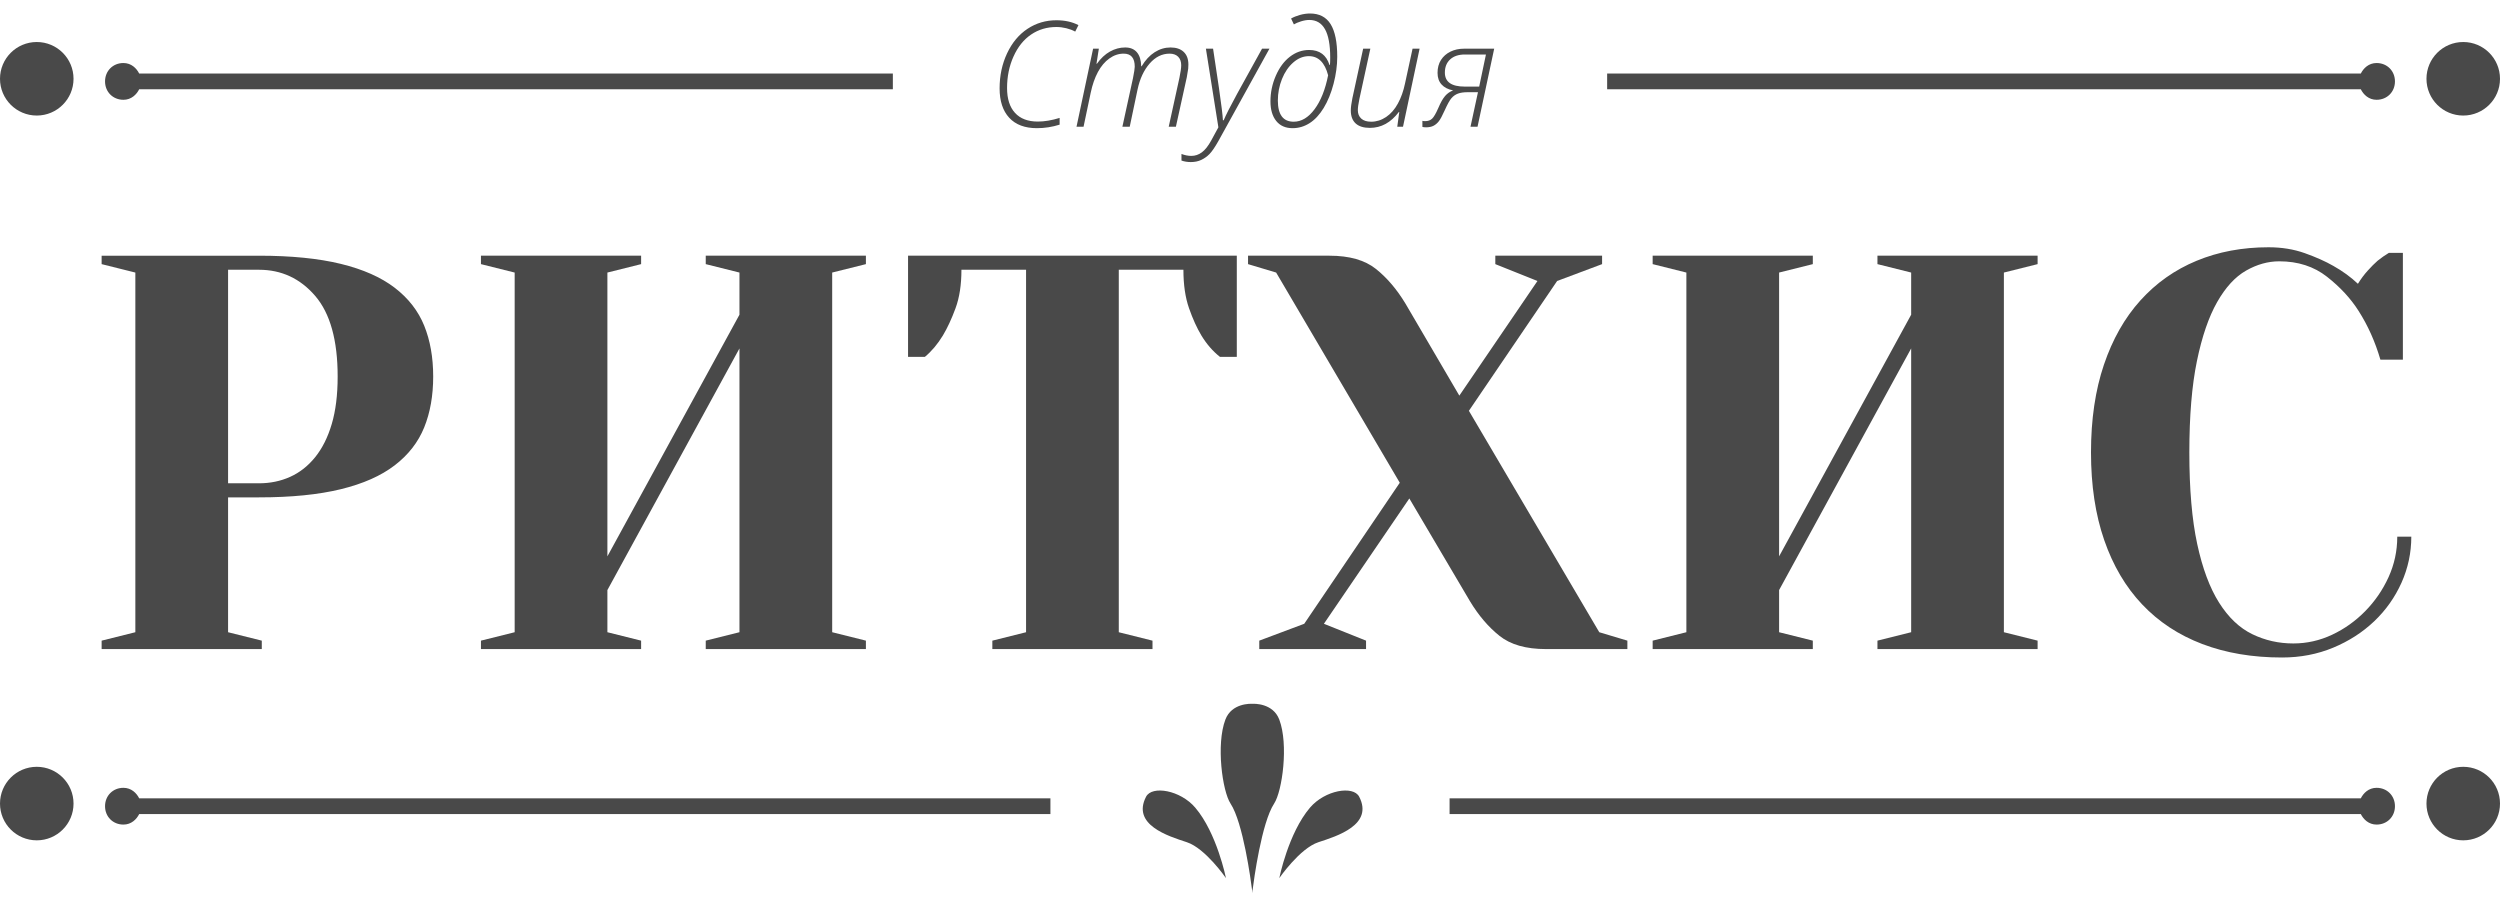
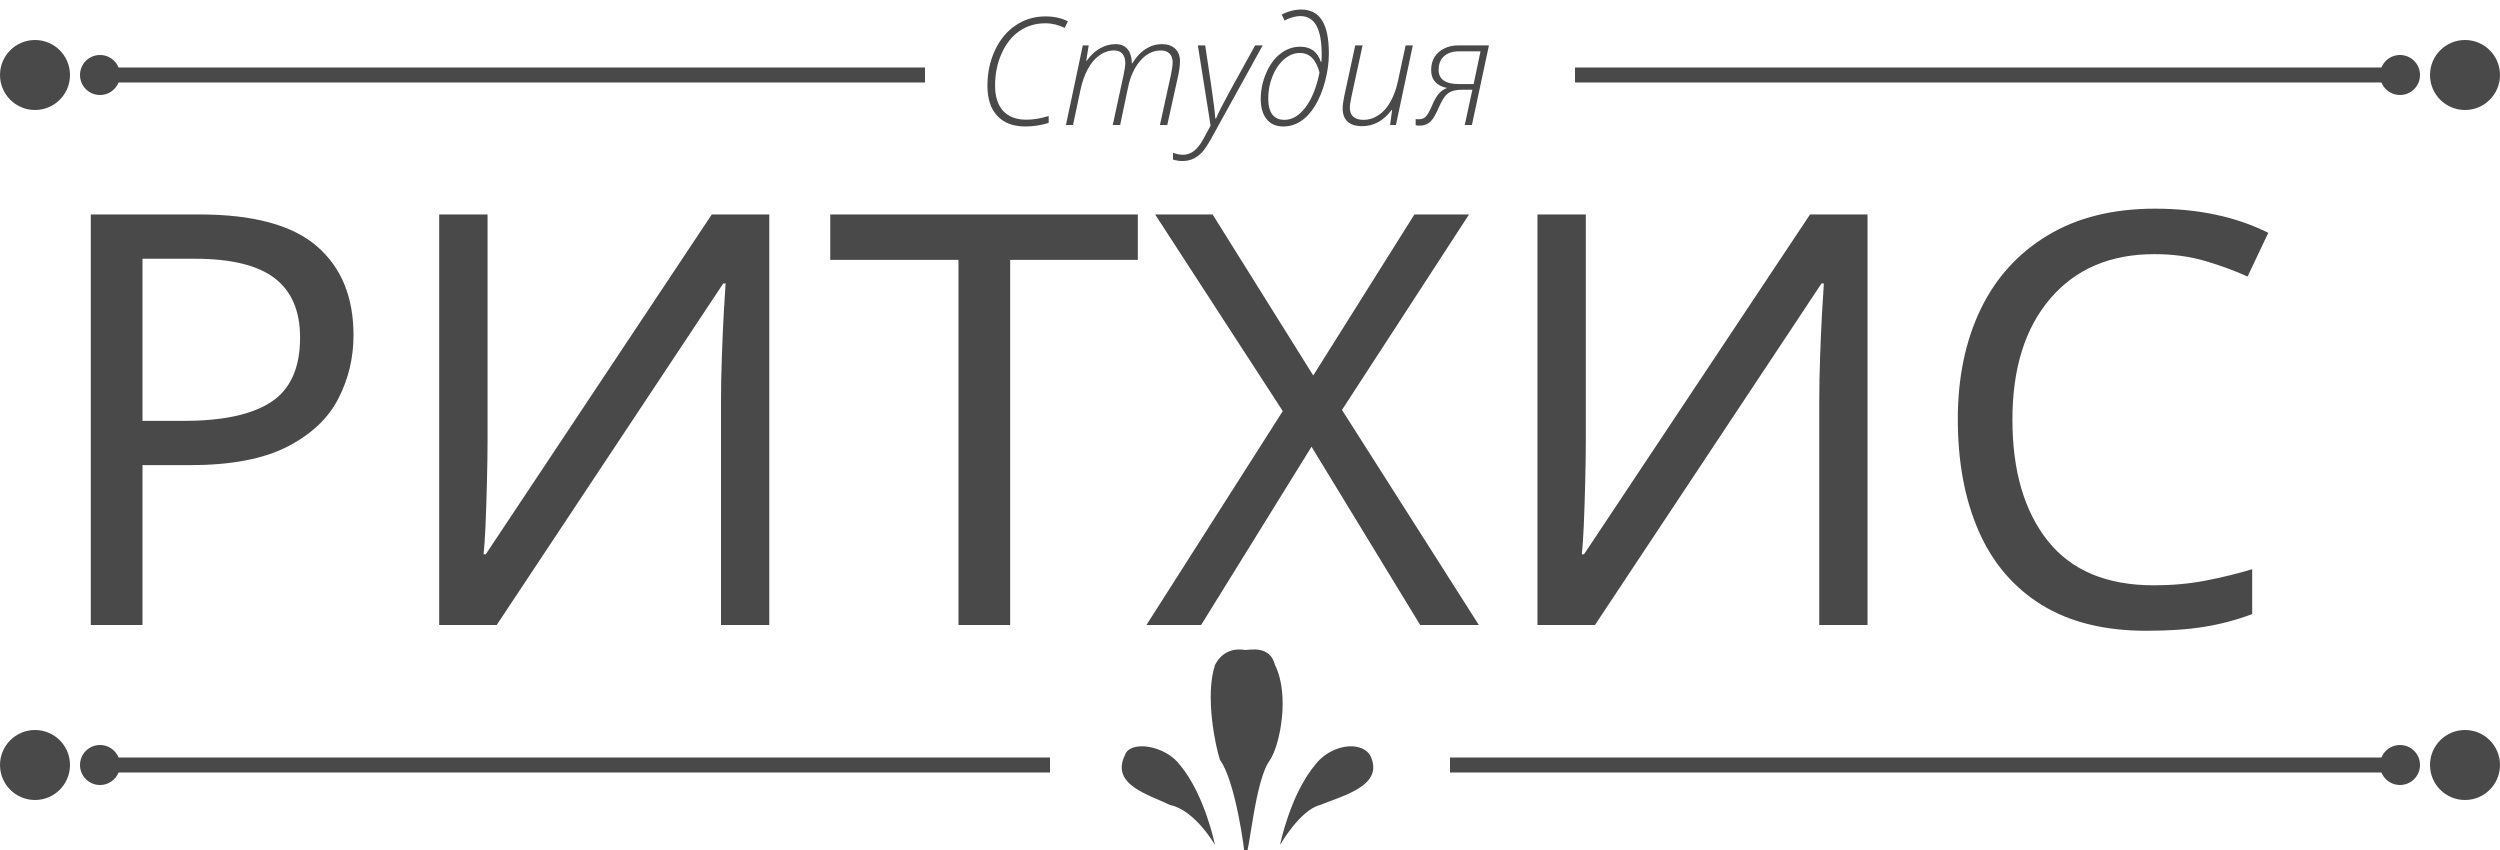
- <svg xmlns="http://www.w3.org/2000/svg" viewBox="0 0 476 171" preserveAspectRatio="more">
+ <svg xmlns="http://www.w3.org/2000/svg" xmlns:xlink="http://www.w3.org/1999/xlink" width="500" height="170">
+   <defs>
+     <g id="top-decoration">
+       <g fill="#494949">
+         <circle cx="7" cy="15" r="7" />
+         <circle cx="20" cy="15" r="4" />
+       </g>
+       <line x1="20" y1="15" x2="185" y2="15" stroke="#494949" stroke-width="3" />
+     </g>
+     <g id="bottom-decoration">
+       <g fill="#494949">
+         <circle cx="7" cy="153" r="7" />
+         <circle cx="20" cy="153" r="4" />
+       </g>
+       <line x1="20" y1="153" x2="210" y2="153" stroke="#494949" stroke-width="3" />
+     </g>
+     <font>
+       <font-face font-family="Open Sans" font-weight="300" font-style="italic" units-per-em="2048" />
+       <glyph unicode="С" horiz-adv-x="1169" d="M961 1389q-197 0 -351.5 -104.5t-245 -304.5t-90.5 -441q0 -225 110.5 -346t317.5 -121q140 0 304 51v-94q-156 -49 -316 -49q-252 0 -386 145t-134 410q0 266 104.5 488t284.5 341t402 119q177 0 307 -68l-45 -90q-55 30 -124.5 47t-137.5 17z" />
+       <glyph unicode="т" horiz-adv-x="1751" d="M711 0l147 674q25 125 25 162q0 182 -154 182q-106 0 -200 -67.5t-159 -188.5t-100 -287l-100 -475h-98l231 1087h80l-33 -210h6q80 113 181.5 170t212.5 57q106 0 163 -67t60 -195h6q77 129 181 195.5t222 66.5q117 0 182.5 -61.5t65.5 -176.5q0 -29 -2.5 -56.5 t-19.5 -119.5l-152 -690h-100l149 680q25 120 25 176q0 77 -43 119.5t-119 42.5q-157 0 -277.5 -137.5t-168.5 -362.5l-109 -518h-102z" />
+       <glyph unicode="у" horiz-adv-x="920" d="M123 1087h100l82 -548q51 -351 55 -449h11q43 105 186 367l348 630h103l-713 -1290q-72 -127 -122.5 -178t-114 -81t-146.5 -30q-68 0 -129 21v92q71 -27 137 -27q80 0 147 49.5t130 164.5t100 184z" />
+       <glyph unicode="д" horiz-adv-x="1112" d="M1032 975q0 -181 -51 -376t-137.5 -337t-196.5 -212t-237 -70q-147 0 -227.5 100t-80.5 274q0 184 74 355t196 265.5t269 94.5q217 0 283 -209h6q4 28 4 103q0 266 -72.5 395t-218.5 129q-53 0 -115.5 -19.5t-99.5 -42.5l-39 82q52 30 124 50t140 20q194 0 286.5 -148 t92.5 -454zM426 70q161 0 290.5 174t188.5 473q-70 266 -268 266q-116 0 -216.5 -87.5t-158 -231t-57.5 -299.5q0 -295 221 -295z" />
+       <glyph unicode="и" horiz-adv-x="1143" d="M381 1087l-152 -698q-22 -106 -22 -158q0 -74 47.5 -117.5t138.5 -43.5q110 0 207.5 65.5t164 187t99.5 279.5l105 485h98l-231 -1087h-80l28 205h-6q-167 -221 -403 -221q-131 0 -198.5 62t-67.5 181q0 60 22 170l150 690h100z" />
+       <glyph unicode="я" horiz-adv-x="1038" d="M594 481q-83 0 -135.5 -19.5t-90.5 -63.5t-94 -169q-51 -114 -83.5 -154.5t-73.5 -61.5t-103 -21q-33 0 -51 6v84q12 -4 39 -4q60 0 96.5 34.5t87.5 151.5q47 111 93.5 164.5t111.5 77.5q-104 20 -160.5 82t-56.5 162q0 105 48 180t132 116t189 41h420l-232 -1087h-98 l104 481h-143zM555 1006q-130 0 -204.5 -67.5t-74.5 -184.5q0 -195 277 -195h201l94 447h-293z" />
+     </font>
+     <font>
+       <font-face font-family="Yeseva One" units-per-em="1000" />
+       <glyph unicode="Р" horiz-adv-x="675" d="M330 295q30 0 55.5 11.5t44.5 35t29.5 59t10.5 84.5q0 97 -40 143.5t-100 46.5h-55v-380h55zM275 270v-240l60 -15v-15h-285v15l60 15v640l-60 15v15h280q86 0 145.5 -14.5t96 -42.5t52.5 -67.5t16 -90.5t-16 -90.5t-52.5 -67.5t-96 -42.5t-145.5 -14.5h-55z" />
+       <glyph unicode="И" horiz-adv-x="785" d="M50 685v15h285v-15l-60 -15v-505l235 430v75l-60 15v15h285v-15l-60 -15v-640l60 -15v-15h-285v15l60 15v505l-235 -430v-75l60 -15v-15h-285v15l60 15v640z" />
+       <glyph unicode="Т" horiz-adv-x="635" d="M175 0v15l60 15v645h-115q0 -40 -10.5 -68.5t-22.5 -48.5q-14 -23 -32 -38h-30v180h585v-180h-30q-19 15 -33 38q-12 20 -22 48.5t-10 68.5h-115v-645l60 -15v-15h-285z" />
+       <glyph unicode="Х" horiz-adv-x="665" d="M265 296l-220 374l-50 15v15h145q53 0 82.5 -23.5t52.5 -61.5l96 -164l139 204l-75 30v15h190v-15l-80 -30l-157 -231l232 -394l50 -15v-15h-145q-53 0 -82.5 23.5t-52.5 61.5l-108 183l-152 -223l75 -30v-15h-190v15l80 30z" />
+       <glyph unicode="С" horiz-adv-x="650" d="M361 715q35 0 64.5 -10.5t50.5 -22.5q25 -14 44 -32q8 13 17.5 23.5t17.5 17.5q10 8 20 14h25v-190h-40q-14 48 -39 87q-21 33 -56 60.5t-85 27.5q-30 0 -59 -16.5t-51.5 -56t-36 -105t-13.5 -162.5q0 -98 14 -163t39 -104.5t59 -56t73 -16.5q36 0 69 15.5t59 42 t41.5 60.5t15.5 72h25q0 -43 -17.5 -82t-48.5 -68.5t-73 -47t-91 -17.5q-79 0 -142 24t-107 70.5t-67.5 114.5t-23.5 156t23 156t65 114.5t100 70.5t128 24z" />
+     </font>
+   </defs>
+   <use xlink:href="#top-decoration" />
+   <use xlink:href="#top-decoration" transform="translate(500) scale(-1, 1)" />
+   <use xlink:href="#bottom-decoration" />
+   <use xlink:href="#bottom-decoration" transform="translate(500) scale(-1, 1)" />
  <g fill="#494949">
-     <path d="M20,15.5c0-2,1.5-3.5,3.5-3.5c1.5,0,2.5,1,3,2H170v3H26.5c-0.5,1-1.5,2-3,2 C21.5,19,20,17.5,20,15.5z" />
-     <circle cx="7" cy="15" r="7" />
-     <path d="M452.5,12c-1.5,0-2.5,1-3,2H306v3h143.5c0.5,1,1.5,2,3,2c2,0,3.5-1.5,3.5-3.5 S454.5,12,452.5,12z" />
-     <circle cx="469" cy="15" r="7" />
-     <path d="M20,153.5c0-2,1.5-3.5,3.5-3.5c1.5,0,2.5,1,3,2H200v3H26.5c-0.5,1-1.5,2-3,2 C21.5,157,20,155.5,20,153.5z" />
-     <circle cx="7" cy="153" r="7" />
-     <path d="M452.5,150c-1.5,0-2.5,1-3,2H276v3h173.5c0.5,1,1.5,2,3,2c2,0,3.5-1.5,3.5-3.5 S454.5,150,452.5,150z" />
-     <circle cx="469" cy="153" r="7" />
-     <path d="M238.422,170v-0.356c-0.267-2.112-1.738-13.02-4.127-16.644 c-1.558-2.364-2.775-11.276-0.982-15.992c1.2-3.158,4.816-3.02,5.131-3.002c0.315-0.018,3.932-0.156,5.132,3.002 c1.792,4.716,0.575,13.628-0.982,15.992c-2.389,3.624-3.86,14.531-4.127,16.644V170l-0.022-0.181L238.422,170z M225.971,160.355 c-3.549-1.162-10.522-3.314-7.762-8.657c1.128-2.181,6.519-1.267,9.369,2.08c4.132,4.851,5.844,13.415,5.844,13.415 S229.52,161.518,225.971,160.355z M258.79,151.698c2.762,5.343-4.212,7.495-7.761,8.657s-7.451,6.838-7.451,6.838 s1.711-8.564,5.844-13.415C252.273,150.432,257.663,149.518,258.79,151.698z" />
-     <path d="M201.138,5.141c-1.796,0-3.397,0.477-4.806,1.429s-2.525,2.34-3.35,4.163 c-0.825,1.823-1.237,3.833-1.237,6.029c0,2.051,0.503,3.628,1.511,4.73c1.007,1.103,2.454,1.654,4.341,1.654 c1.276,0,2.661-0.232,4.156-0.697v1.285c-1.422,0.446-2.862,0.67-4.32,0.67c-2.297,0-4.056-0.661-5.277-1.982 c-1.222-1.321-1.832-3.19-1.832-5.605c0-2.425,0.476-4.648,1.429-6.672c0.952-2.023,2.249-3.577,3.89-4.662 s3.473-1.627,5.496-1.627c1.613,0,3.012,0.31,4.197,0.93l-0.615,1.23c-0.501-0.273-1.069-0.487-1.702-0.643 C202.385,5.218,201.758,5.141,201.138,5.141z" />
-     <path d="M213.703,24.131l2.01-9.215c0.228-1.14,0.342-1.878,0.342-2.215c0-1.659-0.702-2.488-2.105-2.488 c-0.966,0-1.878,0.308-2.734,0.923c-0.857,0.615-1.582,1.475-2.174,2.577c-0.593,1.103-1.048,2.411-1.367,3.924l-1.367,6.494 h-1.34l3.158-14.861h1.094l-0.451,2.871h0.082c0.729-1.03,1.556-1.805,2.481-2.324c0.925-0.52,1.894-0.779,2.905-0.779 c0.966,0,1.709,0.306,2.229,0.916s0.793,1.499,0.82,2.666h0.082c0.702-1.176,1.526-2.066,2.475-2.673 c0.948-0.606,1.959-0.909,3.035-0.909c1.066,0,1.898,0.28,2.495,0.841c0.597,0.561,0.896,1.365,0.896,2.413 c0,0.265-0.012,0.521-0.034,0.772c-0.023,0.251-0.112,0.795-0.267,1.634l-2.078,9.434h-1.367l2.037-9.297 c0.228-1.094,0.342-1.896,0.342-2.406c0-0.702-0.196-1.246-0.588-1.634c-0.392-0.388-0.935-0.581-1.627-0.581 c-1.431,0-2.696,0.627-3.794,1.88c-1.099,1.253-1.866,2.905-2.304,4.956l-1.49,7.082H213.703z" />
-     <path d="M229.603,9.27h1.367l1.121,7.492c0.465,3.199,0.715,5.245,0.752,6.139h0.15 c0.392-0.957,1.239-2.63,2.543-5.018l4.758-8.613h1.408l-9.749,17.637c-0.656,1.157-1.215,1.969-1.675,2.434 c-0.46,0.465-0.98,0.834-1.559,1.107c-0.579,0.273-1.246,0.41-2.003,0.41c-0.62,0-1.208-0.096-1.764-0.287v-1.258 c0.647,0.246,1.271,0.369,1.873,0.369c0.729,0,1.399-0.226,2.01-0.677c0.61-0.451,1.203-1.201,1.777-2.249s1.03-1.887,1.367-2.516 L229.603,9.27z" />
-     <path d="M254.61,10.801c0,1.649-0.232,3.363-0.697,5.141s-1.092,3.313-1.881,4.607 c-0.788,1.294-1.684,2.261-2.686,2.898c-1.004,0.638-2.084,0.957-3.24,0.957c-1.34,0-2.377-0.456-3.111-1.367 c-0.733-0.911-1.1-2.16-1.1-3.746c0-1.677,0.336-3.295,1.012-4.854c0.674-1.559,1.566-2.769,2.68-3.63 c1.111-0.861,2.338-1.292,3.678-1.292c1.977,0,3.268,0.952,3.869,2.857h0.082c0.035-0.255,0.055-0.725,0.055-1.408 c0-2.425-0.331-4.225-0.992-5.4c-0.66-1.176-1.656-1.764-2.986-1.764c-0.484,0-1.01,0.089-1.58,0.267 c-0.569,0.178-1.023,0.371-1.359,0.581l-0.533-1.121c0.473-0.273,1.039-0.501,1.695-0.684s1.293-0.273,1.914-0.273 c1.768,0,3.073,0.675,3.916,2.023C254.188,5.942,254.61,8.012,254.61,10.801z M246.324,23.174c1.467,0,2.791-0.793,3.971-2.379 c1.181-1.586,2.039-3.741,2.578-6.467c-0.639-2.425-1.859-3.637-3.664-3.637c-1.059,0-2.045,0.398-2.961,1.196 s-1.636,1.851-2.16,3.158c-0.523,1.308-0.785,2.673-0.785,4.095C243.303,21.829,244.309,23.174,246.324,23.174z" />
-     <path d="M260.912,9.27l-2.078,9.543c-0.201,0.966-0.301,1.687-0.301,2.16c0,0.675,0.216,1.21,0.648,1.606 c0.434,0.396,1.064,0.595,1.895,0.595c1.002,0,1.947-0.299,2.836-0.896s1.637-1.449,2.242-2.557 c0.606-1.107,1.061-2.381,1.361-3.821l1.436-6.631h1.34l-3.158,14.861h-1.094l0.383-2.803h-0.082 c-1.523,2.015-3.359,3.021-5.51,3.021c-1.195,0-2.1-0.282-2.715-0.848s-0.922-1.39-0.922-2.475c0-0.547,0.1-1.321,0.301-2.324 l2.051-9.434H260.912z" />
-     <path d="M279.451,17.555c-0.758,0-1.375,0.089-1.854,0.267s-0.891,0.467-1.236,0.868 c-0.348,0.401-0.775,1.171-1.285,2.311c-0.465,1.039-0.846,1.743-1.143,2.112c-0.296,0.369-0.631,0.649-1.004,0.841 c-0.375,0.191-0.844,0.287-1.408,0.287c-0.301,0-0.533-0.027-0.697-0.082V23.01c0.109,0.036,0.287,0.055,0.533,0.055 c0.547,0,0.986-0.157,1.318-0.472c0.333-0.314,0.732-1.005,1.197-2.071c0.428-1.012,0.854-1.762,1.277-2.249 s0.932-0.841,1.525-1.06c-0.949-0.183-1.68-0.556-2.195-1.121c-0.515-0.565-0.771-1.304-0.771-2.215 c0-0.957,0.219-1.777,0.656-2.461s1.039-1.212,1.805-1.586s1.627-0.561,2.584-0.561h5.742l-3.172,14.861h-1.34l1.422-6.576 H279.451z M278.918,10.377c-1.186,0-2.117,0.308-2.797,0.923c-0.679,0.615-1.018,1.456-1.018,2.522 c0,1.777,1.262,2.666,3.787,2.666h2.748l1.285-6.111H278.918z" />
-     <path d="M43.425,94.695v25.68l6.42,1.604v1.605H19.35v-1.605l6.42-1.604v-68.48l-6.42-1.604v-1.605h29.96 c6.134,0,11.324,0.519,15.568,1.552c4.243,1.035,7.667,2.552,10.272,4.548c2.603,1.998,4.476,4.405,5.618,7.223 c1.14,2.818,1.712,6.045,1.712,9.684c0,3.638-0.572,6.866-1.712,9.683c-1.142,2.819-3.015,5.227-5.618,7.223 c-2.604,1.998-6.029,3.515-10.272,4.548c-4.245,1.035-9.434,1.552-15.568,1.552H43.425z M49.31,92.02 c2.14,0,4.12-0.409,5.938-1.23c1.819-0.818,3.406-2.067,4.761-3.744c1.354-1.676,2.408-3.78,3.157-6.313 c0.749-2.531,1.124-5.546,1.124-9.041c0-6.919-1.428-12.038-4.28-15.354c-2.854-3.317-6.42-4.976-10.7-4.976h-5.885V92.02H49.31z" />
-     <path d="M91.573,50.29v-1.605h30.495v1.605l-6.42,1.604v54.035l25.145-46.01v-8.025l-6.42-1.604v-1.605h30.495 v1.605l-6.42,1.604v68.48l6.42,1.604v1.605h-30.495v-1.605l6.42-1.604V66.34l-25.145,46.01v8.025l6.42,1.604v1.605H91.573v-1.605 l6.42-1.604v-68.48L91.573,50.29z" />
-     <path d="M188.942,123.585v-1.605l6.42-1.604V51.36h-12.305c0,2.854-0.375,5.296-1.124,7.329 s-1.551,3.764-2.407,5.189c-1,1.642-2.14,2.996-3.424,4.066h-3.21V48.685h62.595v19.261h-3.21 c-1.356-1.07-2.533-2.425-3.531-4.066c-0.856-1.426-1.642-3.156-2.354-5.189c-0.714-2.033-1.07-4.476-1.07-7.329h-12.305v69.015 l6.42,1.604v1.605H188.942z" />
-     <path d="M266.517,91.913l-23.54-40.019l-5.35-1.604v-1.605h15.515c3.78,0,6.723,0.84,8.827,2.515 c2.104,1.677,3.977,3.871,5.617,6.581l10.272,17.548L292.732,53.5l-8.024-3.21v-1.605h20.33v1.605l-8.561,3.21l-16.799,24.717 l24.824,42.158l5.35,1.604v1.605h-15.516c-3.781,0-6.724-0.838-8.826-2.515c-2.105-1.675-3.979-3.868-5.618-6.58l-11.556-19.581 l-16.264,23.86l8.024,3.21v1.605h-20.33v-1.605l8.56-3.21L266.517,91.913z" />
-     <path d="M314.666,50.29v-1.605h30.494v1.605l-6.42,1.604v54.035l25.146-46.01v-8.025l-6.42-1.604v-1.605h30.494 v1.605l-6.42,1.604v68.48l6.42,1.604v1.605h-30.494v-1.605l6.42-1.604V66.34l-25.146,46.01v8.025l6.42,1.604v1.605h-30.494v-1.605 l6.42-1.604v-68.48L314.666,50.29z" />
-     <path d="M431.936,47.08c2.496,0,4.797,0.374,6.902,1.123c2.104,0.749,3.904,1.552,5.402,2.408 c1.783,0.999,3.354,2.14,4.709,3.424c0.57-0.927,1.193-1.766,1.873-2.515c0.676-0.749,1.301-1.373,1.871-1.872 c0.713-0.57,1.428-1.07,2.141-1.498h2.676v20.329h-4.281c-1-3.424-2.391-6.526-4.172-9.309c-1.498-2.354-3.496-4.511-5.992-6.474 c-2.498-1.961-5.529-2.942-9.096-2.942c-2.141,0-4.244,0.589-6.312,1.766c-2.07,1.177-3.906,3.175-5.51,5.992 c-1.605,2.818-2.891,6.563-3.854,11.234c-0.963,4.673-1.443,10.47-1.443,17.388c0,6.992,0.498,12.805,1.498,17.441 c0.998,4.638,2.389,8.364,4.172,11.182c1.783,2.818,3.887,4.814,6.314,5.991c2.424,1.178,5.027,1.766,7.811,1.766 c2.568,0,5.029-0.552,7.383-1.658c2.354-1.105,4.457-2.604,6.312-4.494c1.854-1.889,3.334-4.048,4.441-6.474 c1.104-2.424,1.658-4.992,1.658-7.704h2.674c0,3.068-0.625,5.992-1.871,8.774c-1.25,2.782-2.98,5.227-5.189,7.329 c-2.213,2.105-4.816,3.782-7.812,5.029s-6.242,1.873-9.736,1.873c-5.635,0-10.699-0.856-15.193-2.568s-8.311-4.227-11.449-7.544 c-3.141-3.316-5.547-7.399-7.223-12.251c-1.678-4.851-2.514-10.414-2.514-16.692c0-6.276,0.818-11.84,2.461-16.691 c1.639-4.851,3.959-8.935,6.955-12.252c2.994-3.317,6.561-5.831,10.699-7.543C422.377,47.936,426.942,47.08,431.936,47.08z" />
+     <text x="195" y="25" font-family="Open Sans" font-weight="300" font-style="italic" font-size="30">Студия</text>
+     <text x="7" y="125" font-family="Yeseva One" font-size="115">РИТХИС</text>
+     <path d="M24,43 L24,42 C24,40 22,26 19,22 C18,19 16,9 18,3 C20,-1 24,0 24,0 C25,0 29,-1 30,3 C33,9 31,19 29,22 C26,26 25,40 24,42 L24,43 L24,42 L24,43 Z M9,31 C5,29 -3,27 0,21 C1,18 8,19 11,23 C16,29 18,39 18,39 C18,39 14,32 9,31 Z M49,21 C52,27 44,29 39,31 C35,32 31,39 31,39 C31,39 33,29 38,23 C41,19 47,18 49,21 Z M49,21" transform="translate(225, 130)" />
  </g>
</svg>
